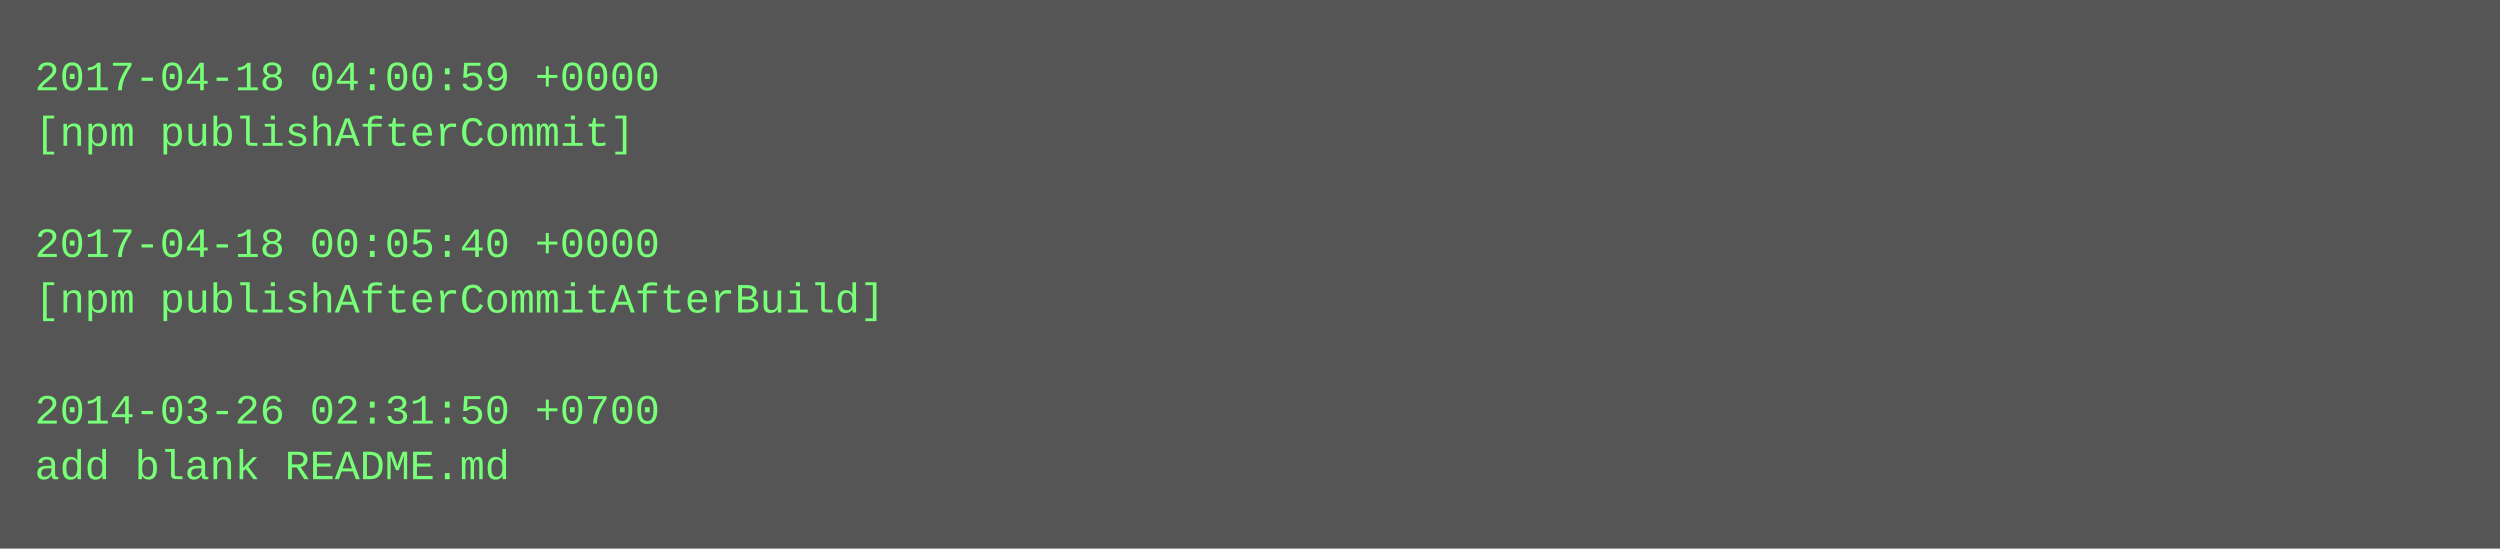
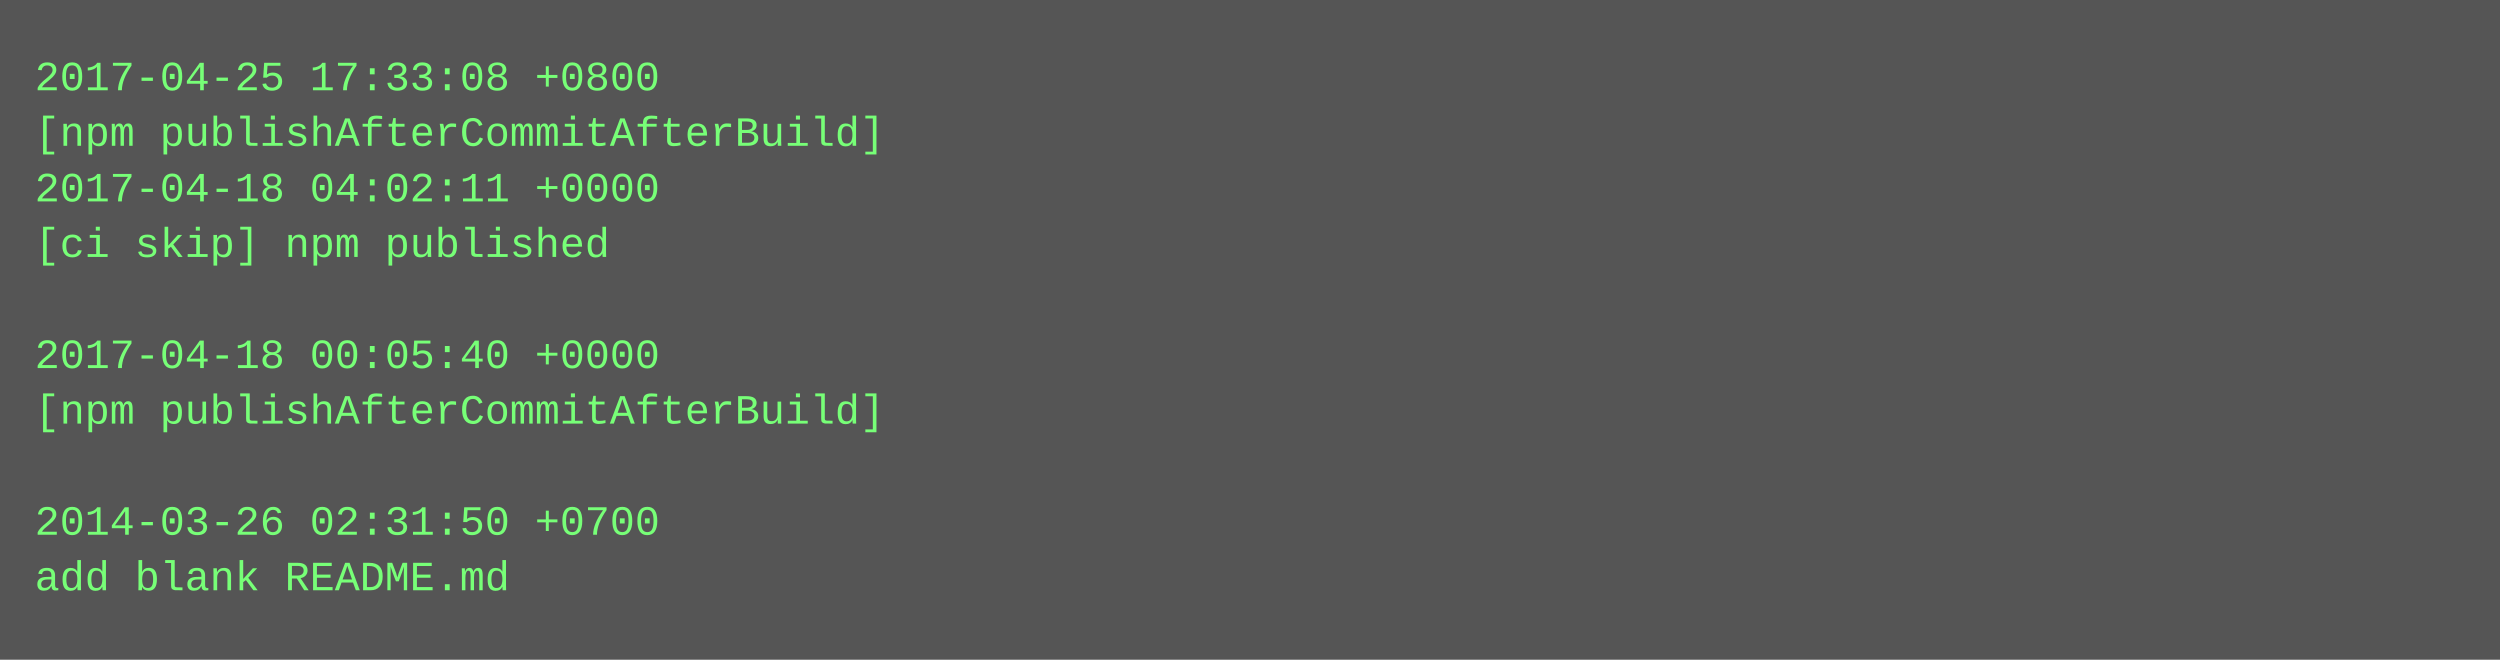
- <svg xmlns="http://www.w3.org/2000/svg" height="158" width="720">
-   <rect height="158" fill="#555" width="720" />
+ <svg xmlns="http://www.w3.org/2000/svg" height="190" width="720">
+   <rect height="190" fill="#555" width="720" />
  <text fill="#7f7" font-family="Courier New" font-size="12" xml:space="preserve">
-     <tspan x="10" y="26">2017-04-18 04:00:59 +0000</tspan>
-     <tspan x="10" y="42">[npm publishAfterCommit]</tspan>
-     <tspan x="10" y="58" />
-     <tspan x="10" y="74">2017-04-18 00:05:40 +0000</tspan>
-     <tspan x="10" y="90">[npm publishAfterCommitAfterBuild]</tspan>
-     <tspan x="10" y="106" />
-     <tspan x="10" y="122">2014-03-26 02:31:50 +0700</tspan>
-     <tspan x="10" y="138">add blank README.md</tspan>
+     <tspan x="10" y="26">2017-04-25 17:33:08 +0800</tspan>
+     <tspan x="10" y="42">[npm publishAfterCommitAfterBuild]</tspan>
+     <tspan x="10" y="58">2017-04-18 04:02:11 +0000</tspan>
+     <tspan x="10" y="74">[ci skip] npm published</tspan>
+     <tspan x="10" y="90" />
+     <tspan x="10" y="106">2017-04-18 00:05:40 +0000</tspan>
+     <tspan x="10" y="122">[npm publishAfterCommitAfterBuild]</tspan>
+     <tspan x="10" y="138" />
+     <tspan x="10" y="154">2014-03-26 02:31:50 +0700</tspan>
+     <tspan x="10" y="170">add blank README.md</tspan>
  </text>
</svg>
